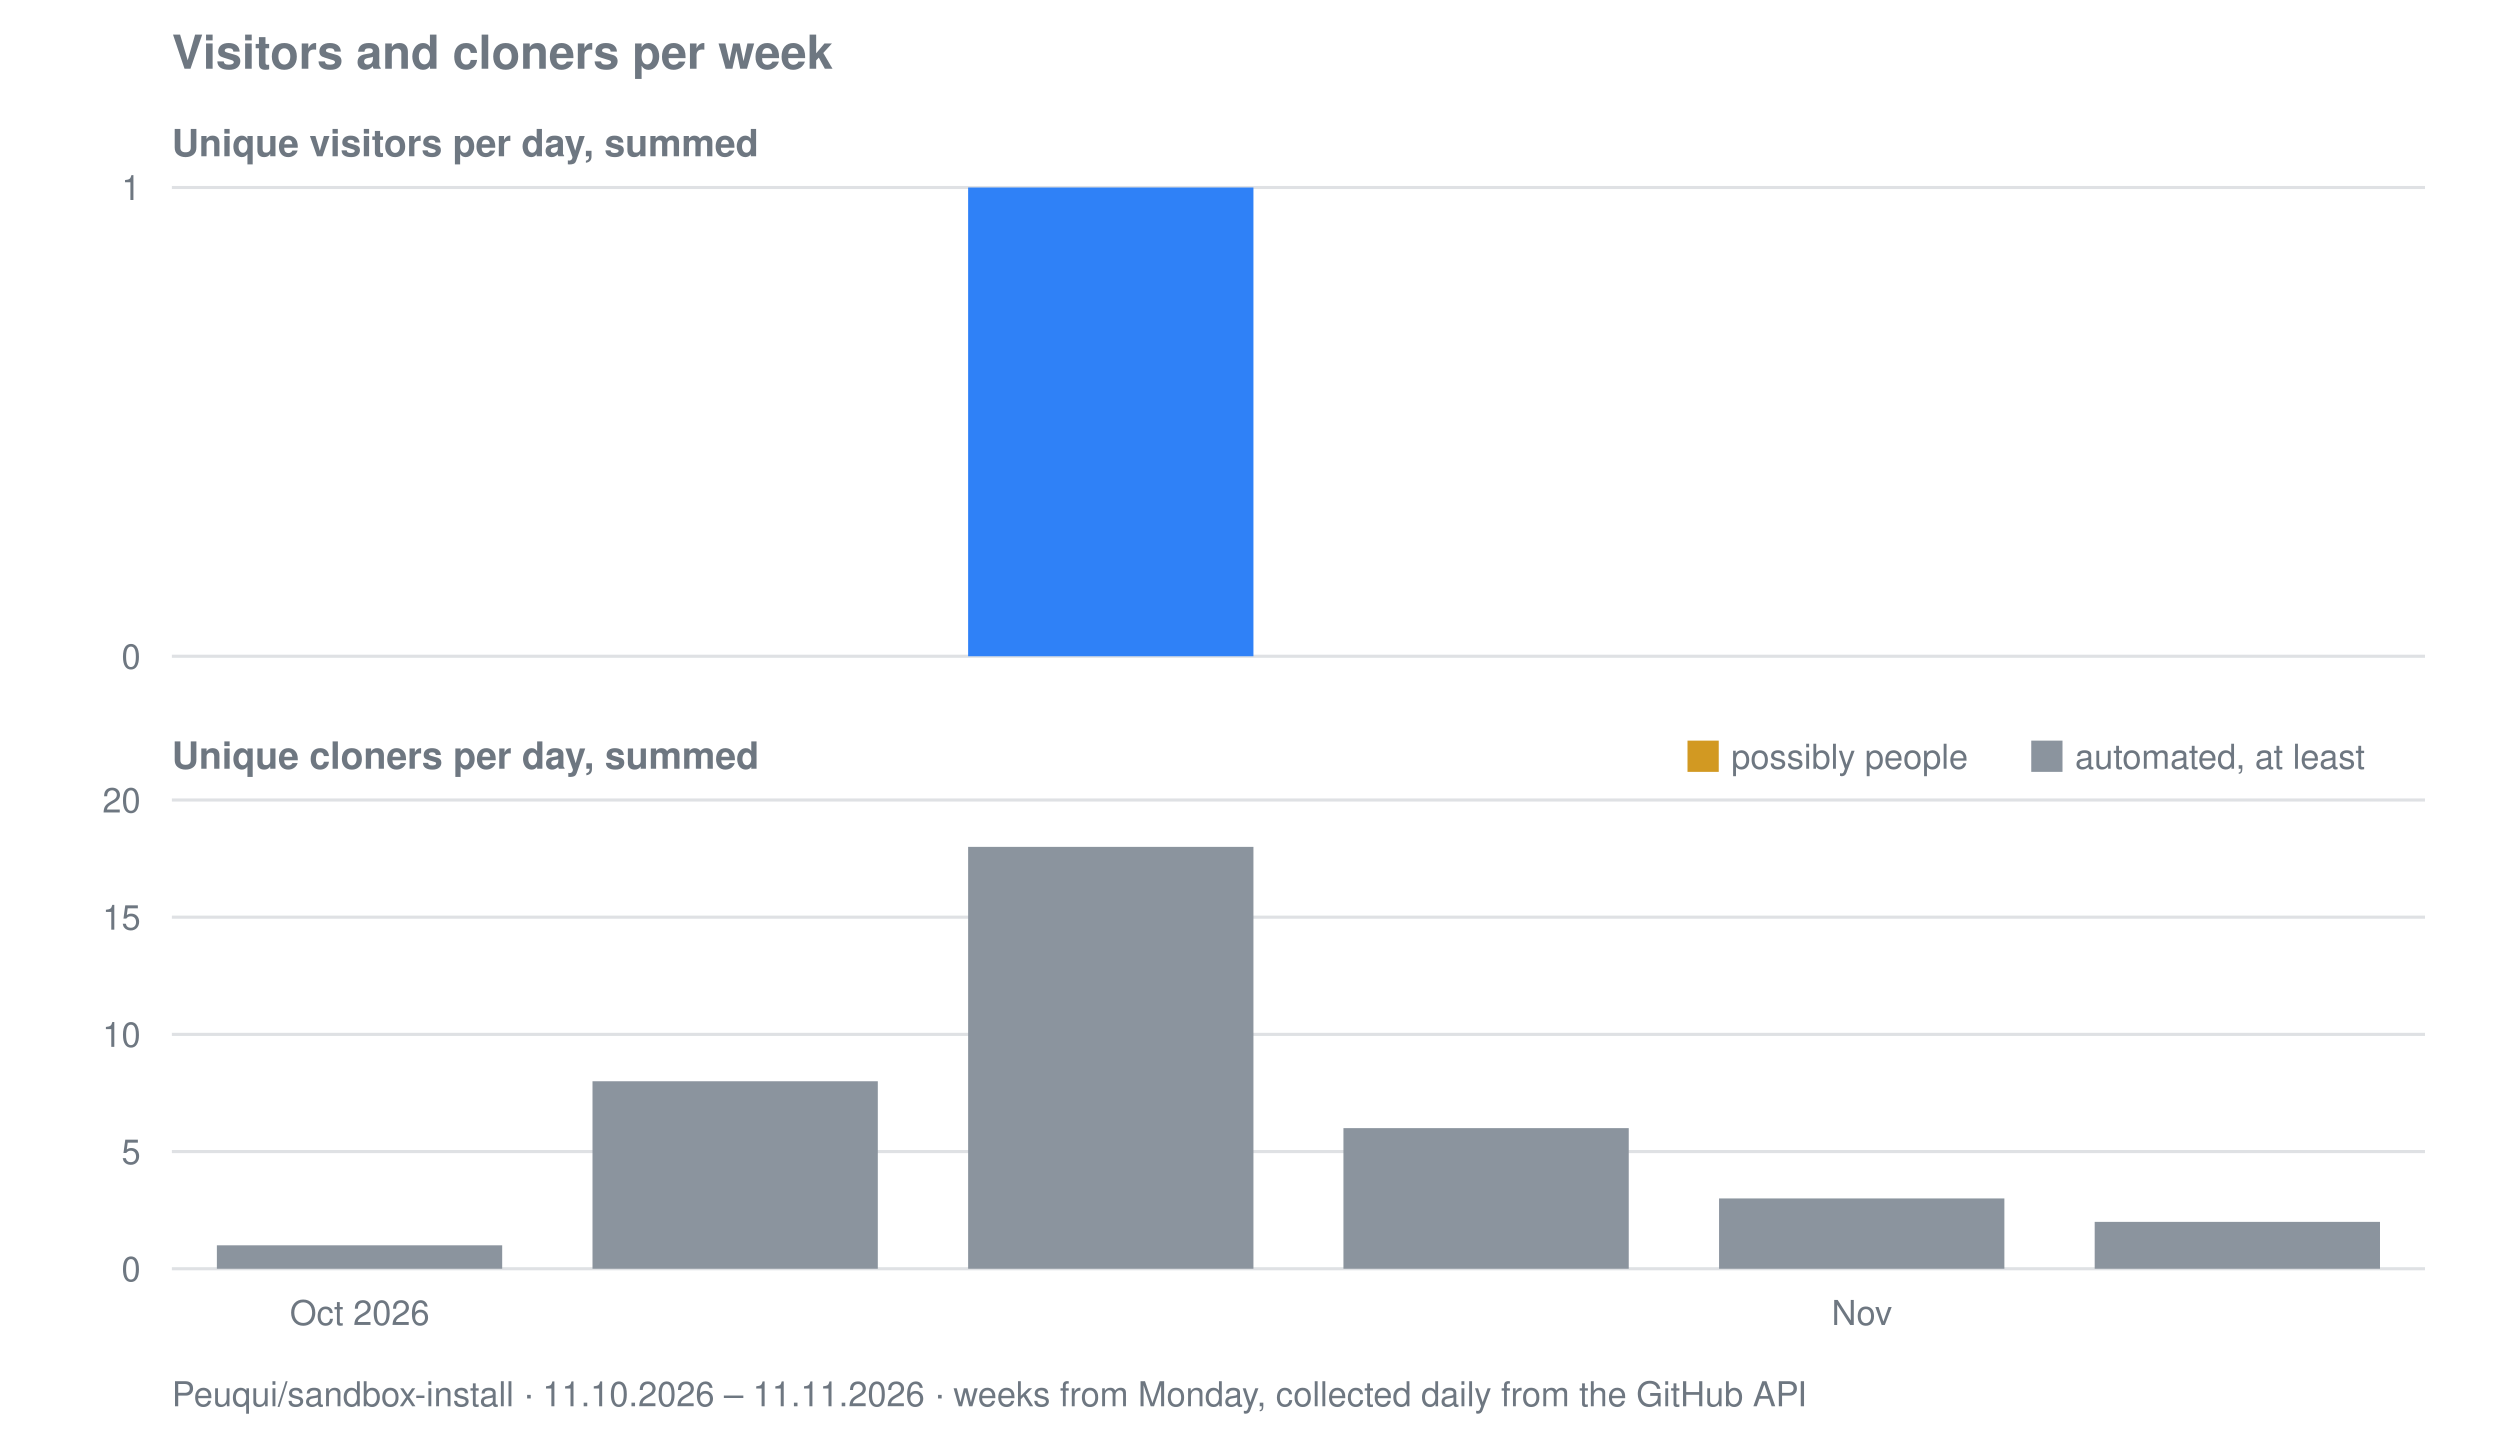
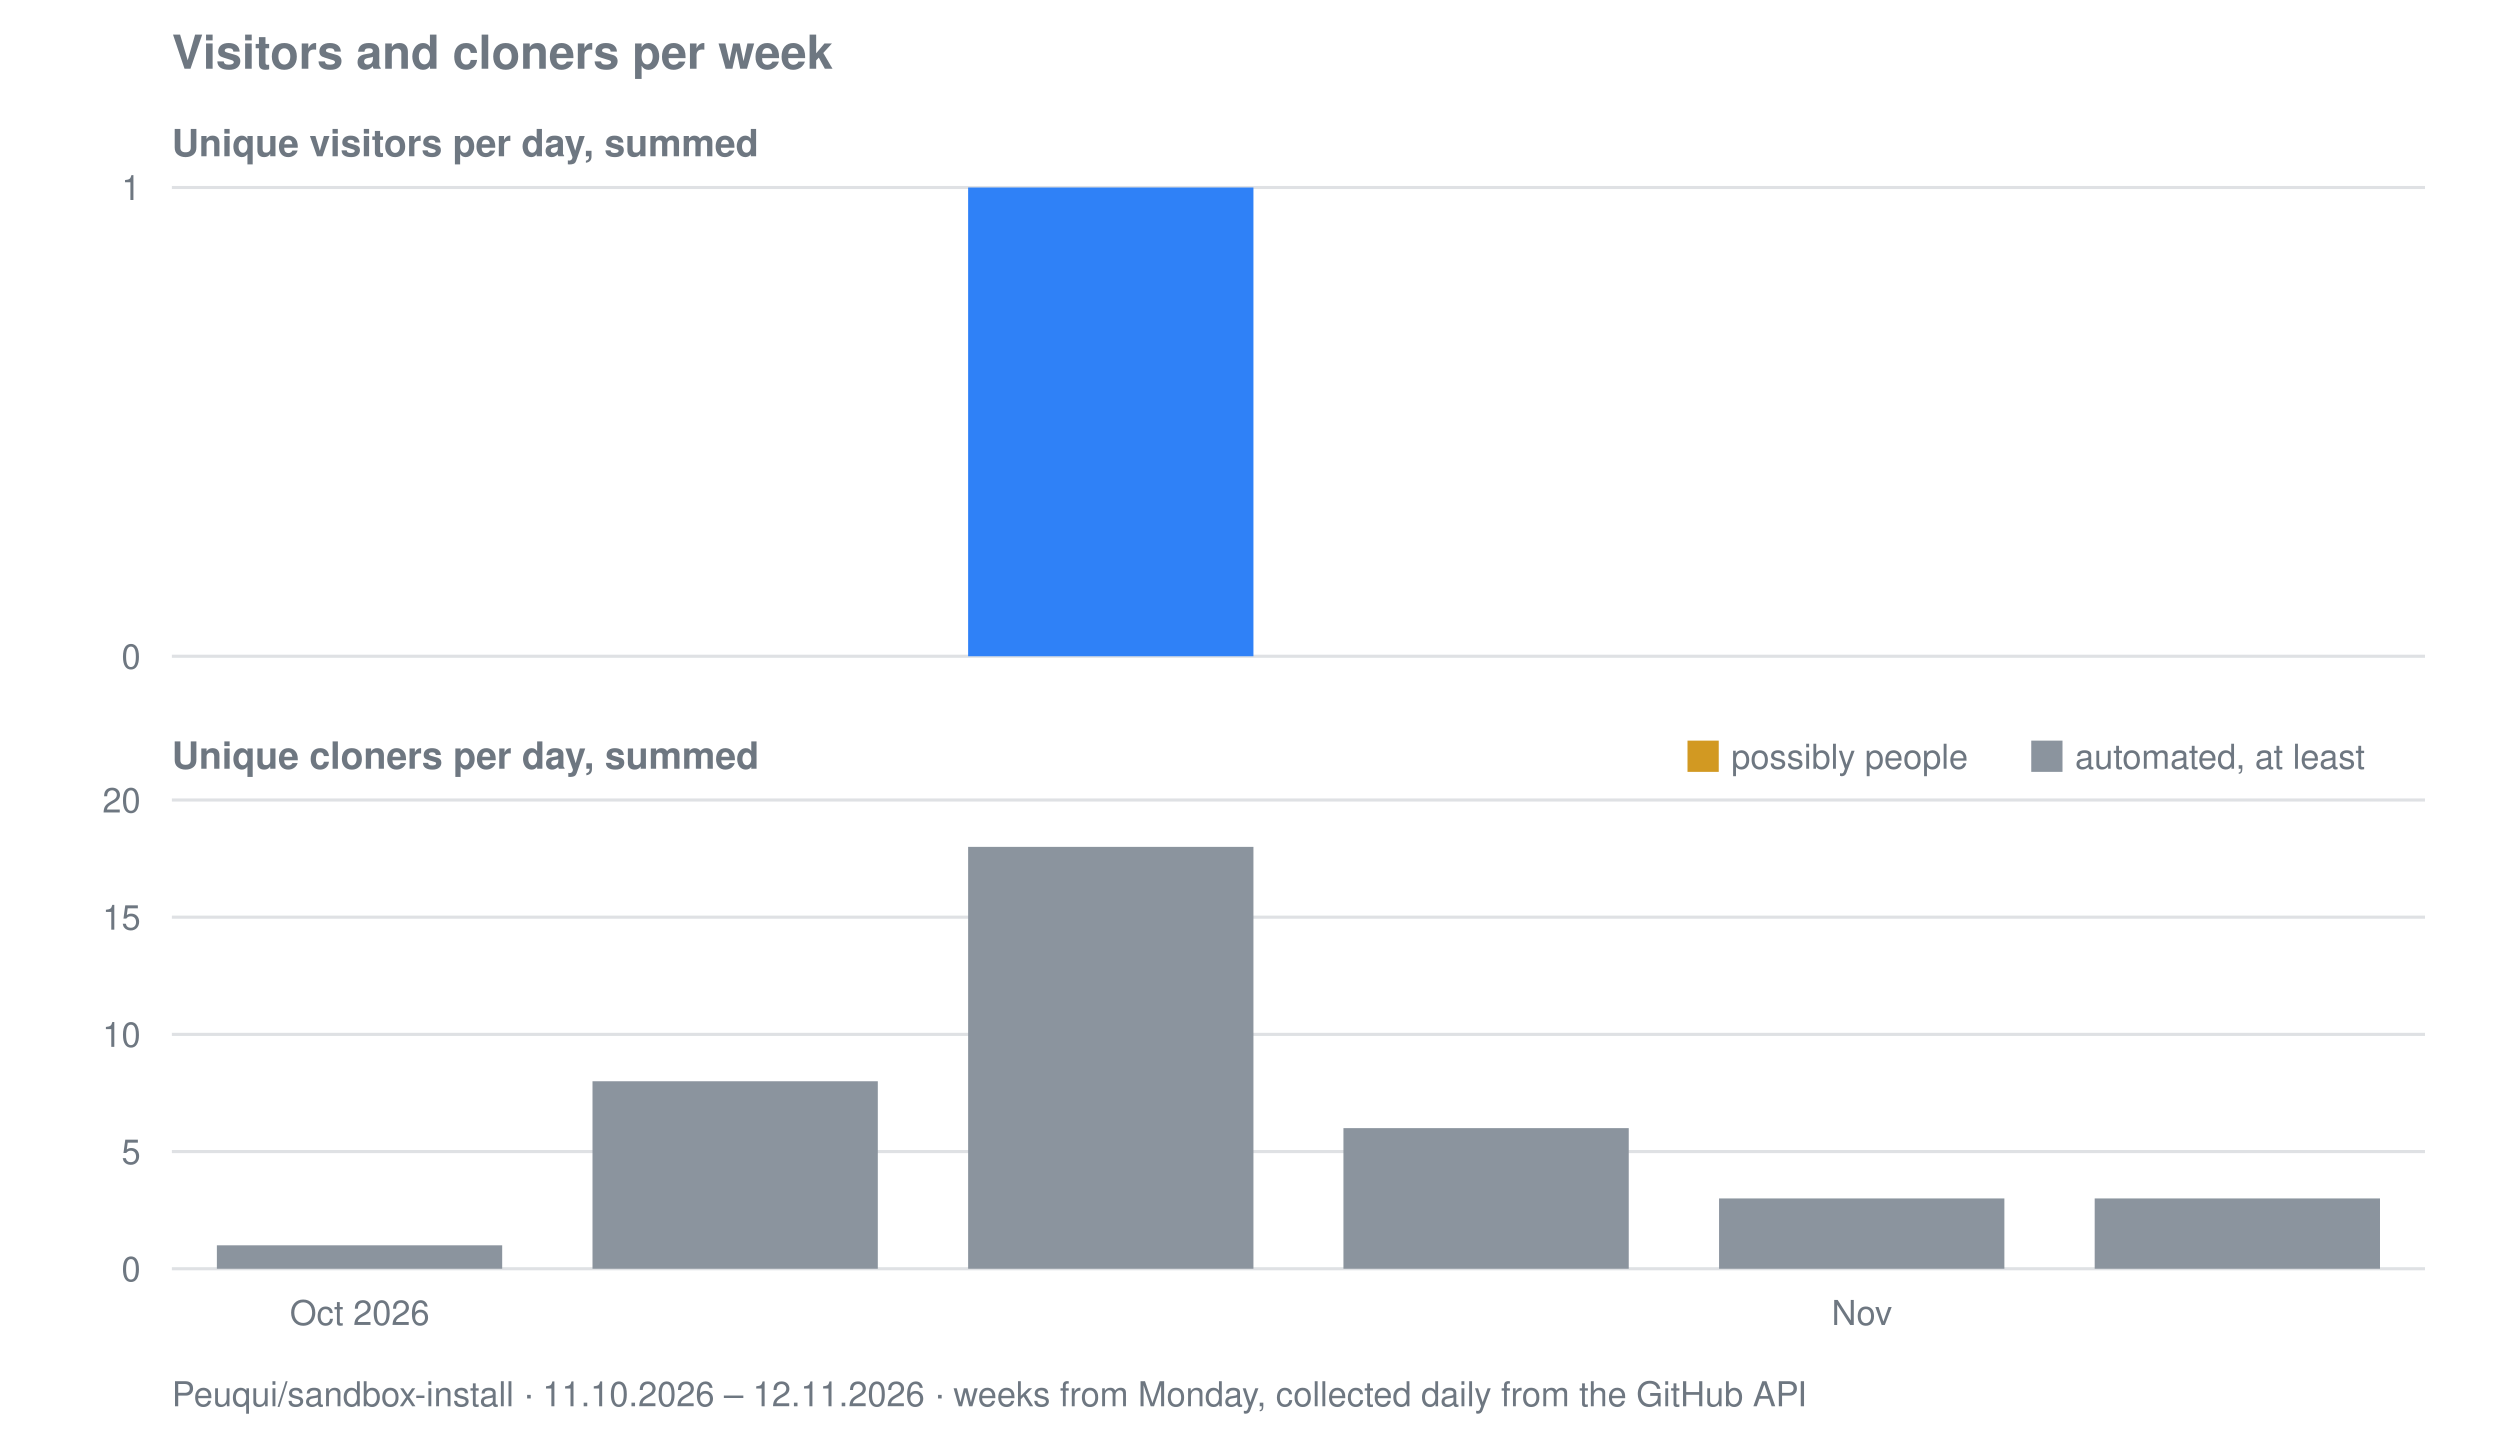
<svg xmlns="http://www.w3.org/2000/svg" viewBox="0 0 800 458" width="800" height="458" role="img" aria-label="Visitors and cloners per week for Peuqui/sandbox-install">
  <text font-family="system-ui, -apple-system, Segoe UI, Helvetica, Arial, sans-serif" font-size="15" font-weight="600" fill="#6e7781" x="55" y="22">Visitors and cloners per week</text>
  <text font-family="system-ui, -apple-system, Segoe UI, Helvetica, Arial, sans-serif" font-size="12" font-weight="600" fill="#6e7781" x="55" y="50">Unique visitors per day, summed</text>
  <line stroke="#8b949e" stroke-width="1" opacity="0.28" x1="55" y1="210.0" x2="776" y2="210.0" />
  <text font-family="system-ui, -apple-system, Segoe UI, Helvetica, Arial, sans-serif" font-size="11" fill="#6e7781" x="45" y="214.0" text-anchor="end">0</text>
  <line stroke="#8b949e" stroke-width="1" opacity="0.28" x1="55" y1="60.0" x2="776" y2="60.0" />
  <text font-family="system-ui, -apple-system, Segoe UI, Helvetica, Arial, sans-serif" font-size="11" fill="#6e7781" x="45" y="64.0" text-anchor="end">1</text>
  <rect fill="#2f81f7" x="309.8" y="60.0" width="91.3" height="150.0" />
  <text font-family="system-ui, -apple-system, Segoe UI, Helvetica, Arial, sans-serif" font-size="12" font-weight="600" fill="#6e7781" x="55" y="246">Unique cloners per day, summed</text>
  <line stroke="#8b949e" stroke-width="1" opacity="0.28" x1="55" y1="406.0" x2="776" y2="406.0" />
  <text font-family="system-ui, -apple-system, Segoe UI, Helvetica, Arial, sans-serif" font-size="11" fill="#6e7781" x="45" y="410.0" text-anchor="end">0</text>
  <line stroke="#8b949e" stroke-width="1" opacity="0.28" x1="55" y1="368.5" x2="776" y2="368.5" />
  <text font-family="system-ui, -apple-system, Segoe UI, Helvetica, Arial, sans-serif" font-size="11" fill="#6e7781" x="45" y="372.5" text-anchor="end">5</text>
  <line stroke="#8b949e" stroke-width="1" opacity="0.28" x1="55" y1="331.0" x2="776" y2="331.0" />
  <text font-family="system-ui, -apple-system, Segoe UI, Helvetica, Arial, sans-serif" font-size="11" fill="#6e7781" x="45" y="335.0" text-anchor="end">10</text>
  <line stroke="#8b949e" stroke-width="1" opacity="0.28" x1="55" y1="293.5" x2="776" y2="293.5" />
  <text font-family="system-ui, -apple-system, Segoe UI, Helvetica, Arial, sans-serif" font-size="11" fill="#6e7781" x="45" y="297.5" text-anchor="end">15</text>
  <line stroke="#8b949e" stroke-width="1" opacity="0.28" x1="55" y1="256.0" x2="776" y2="256.0" />
  <text font-family="system-ui, -apple-system, Segoe UI, Helvetica, Arial, sans-serif" font-size="11" fill="#6e7781" x="45" y="260.0" text-anchor="end">20</text>
  <rect fill="#8b949e" x="69.4" y="398.5" width="91.3" height="7.5" />
  <rect fill="#8b949e" x="189.6" y="346.0" width="91.3" height="60.0" />
  <rect fill="#8b949e" x="309.8" y="271.0" width="91.3" height="135.0" />
  <rect fill="#8b949e" x="429.9" y="361.0" width="91.3" height="45.0" />
  <rect fill="#8b949e" x="550.1" y="383.5" width="91.3" height="22.5" />
-   <rect fill="#8b949e" x="670.3" y="391.0" width="91.3" height="15.0" />
+   <rect fill="#8b949e" x="670.3" y="383.5" width="91.3" height="22.5" />
  <rect fill="#d29922" x="540" y="237" width="10" height="10" />
  <text font-family="system-ui, -apple-system, Segoe UI, Helvetica, Arial, sans-serif" font-size="11" fill="#6e7781" x="554" y="246">possibly people</text>
  <rect fill="#8b949e" x="650" y="237" width="10" height="10" />
  <text font-family="system-ui, -apple-system, Segoe UI, Helvetica, Arial, sans-serif" font-size="11" fill="#6e7781" x="664" y="246">automated, at least</text>
  <text font-family="system-ui, -apple-system, Segoe UI, Helvetica, Arial, sans-serif" font-size="11" fill="#6e7781" x="115.1" y="424" text-anchor="middle">Oct 2026</text>
  <text font-family="system-ui, -apple-system, Segoe UI, Helvetica, Arial, sans-serif" font-size="11" fill="#6e7781" x="595.8" y="424" text-anchor="middle">Nov</text>
-   <text font-family="system-ui, -apple-system, Segoe UI, Helvetica, Arial, sans-serif" font-size="11" fill="#6e7781" x="55" y="450">Peuqui/sandbox-install · 11.10.2026 – 11.11.2026 · weeks from Monday, collected daily from the GitHub API</text>
+   <text font-family="system-ui, -apple-system, Segoe UI, Helvetica, Arial, sans-serif" font-size="11" fill="#6e7781" x="55" y="450">Peuqui/sandbox-install · 11.10.2026 – 12.11.2026 · weeks from Monday, collected daily from the GitHub API</text>
</svg>
